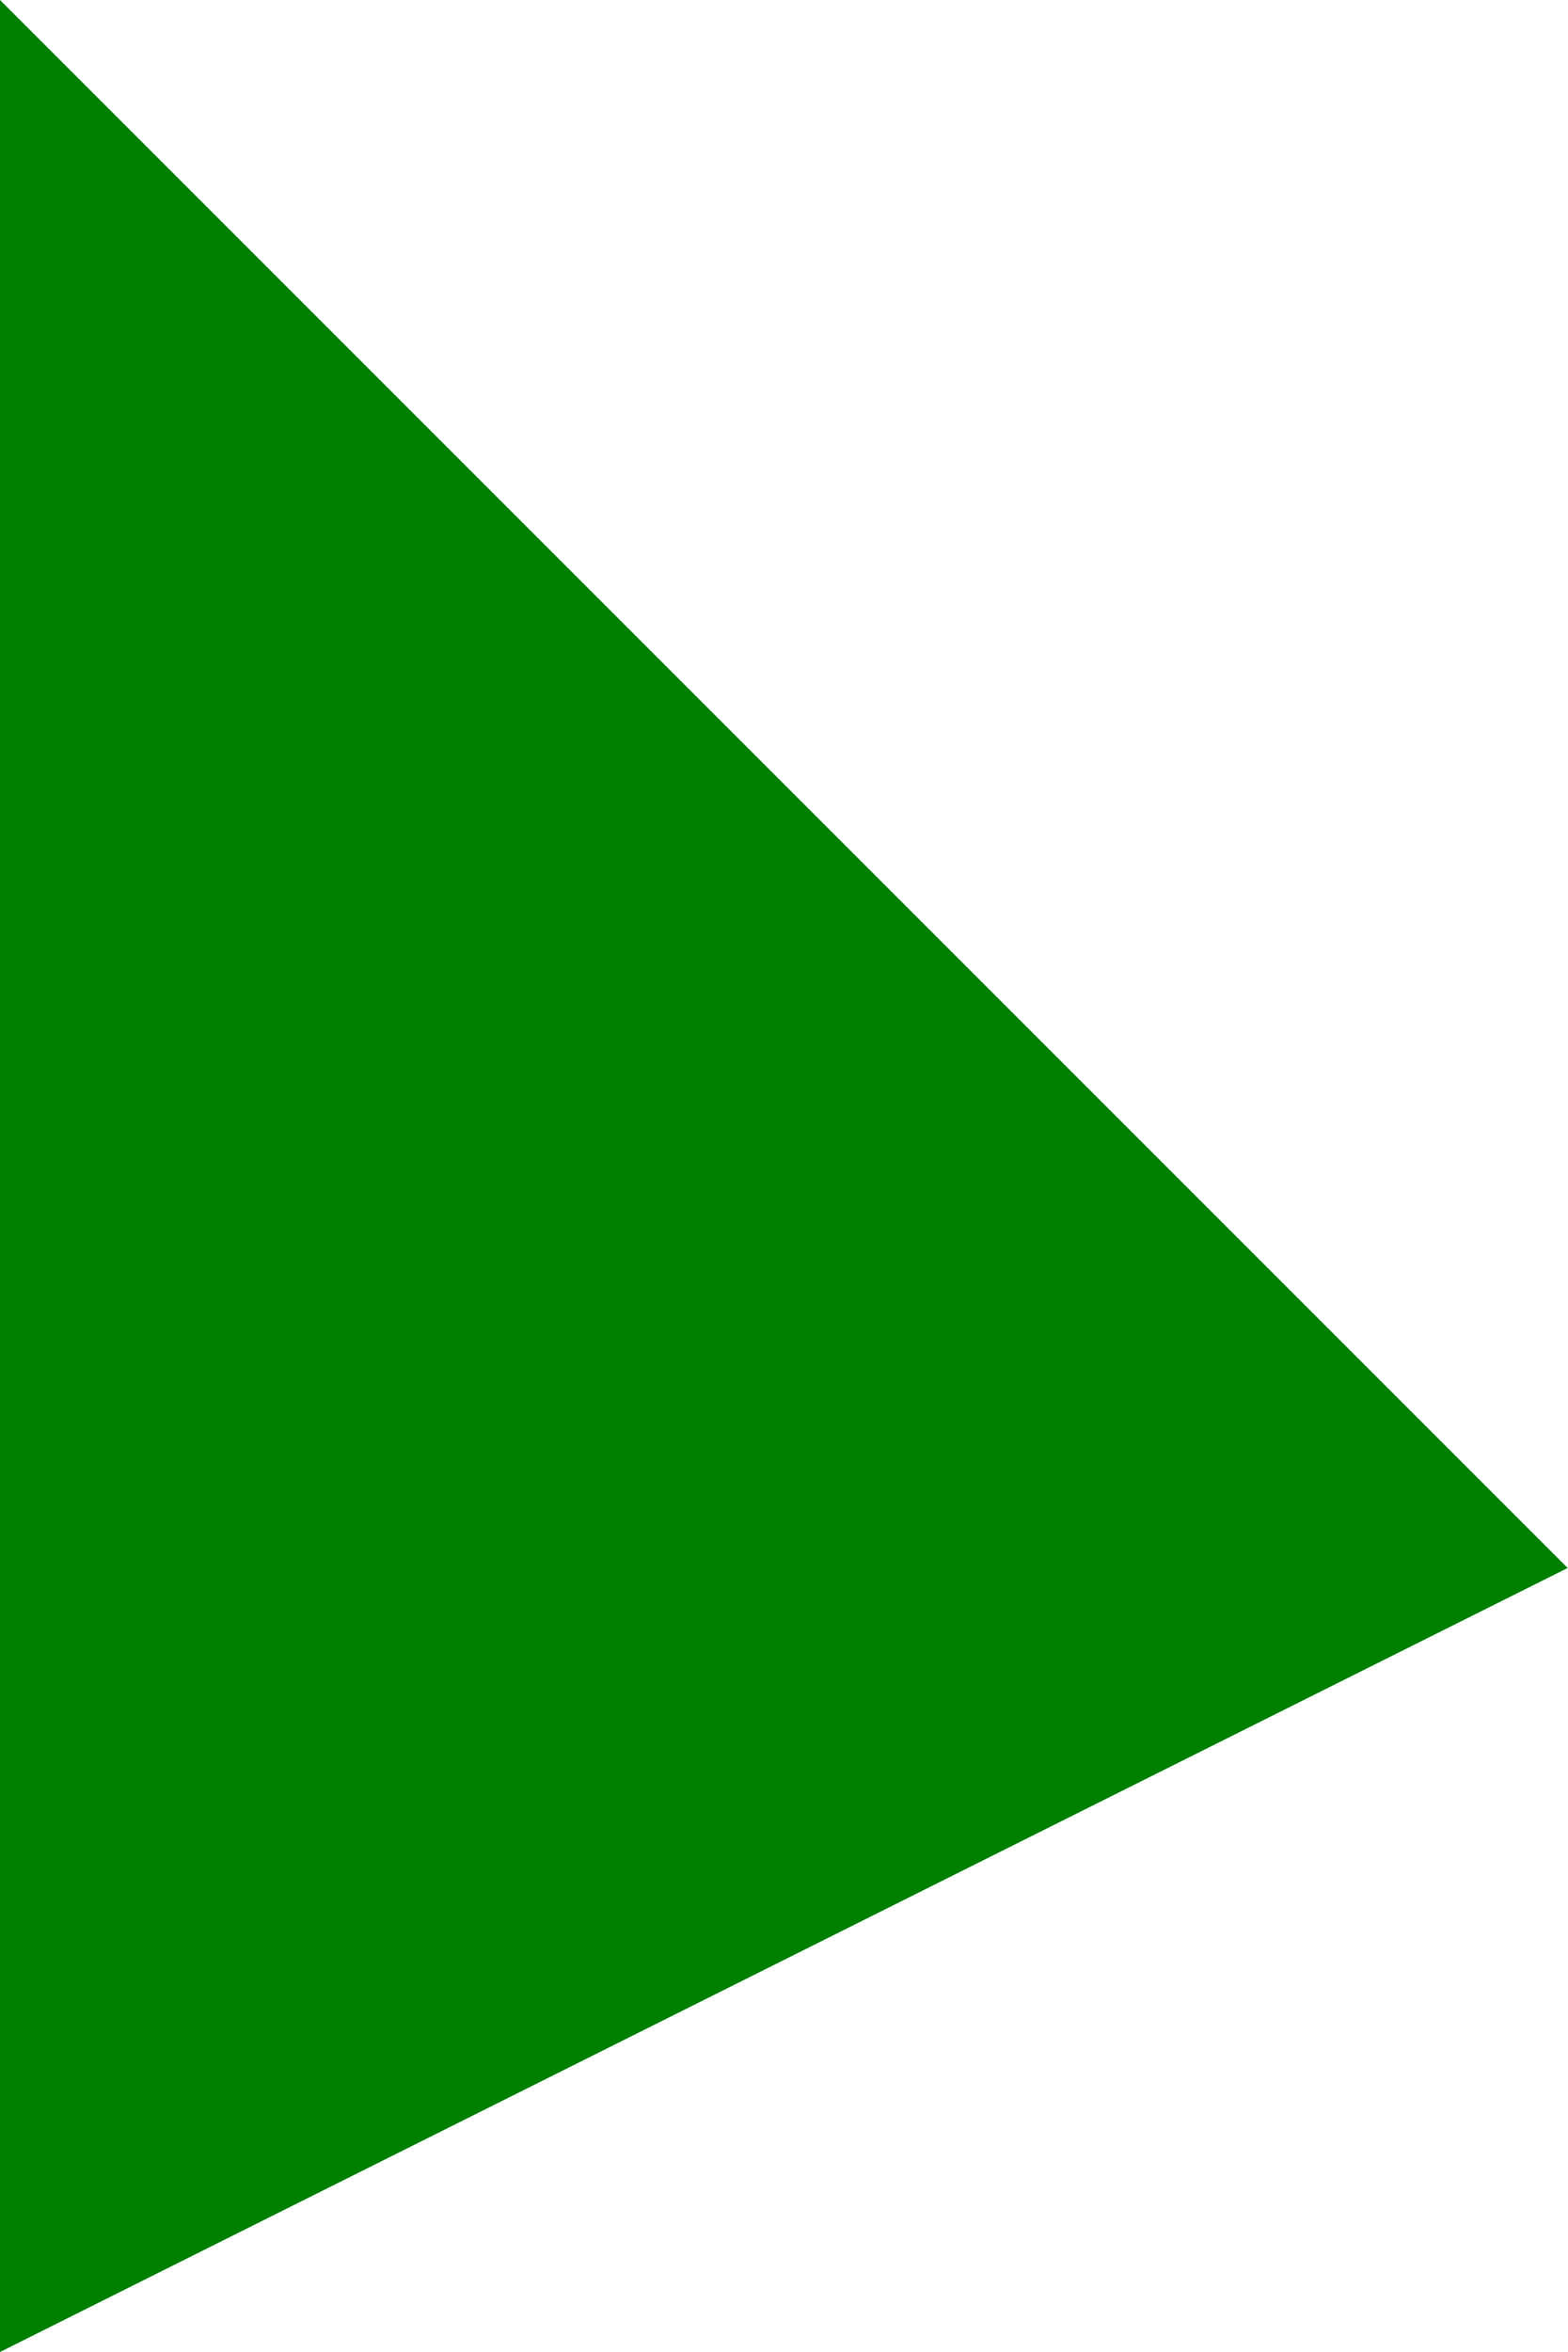
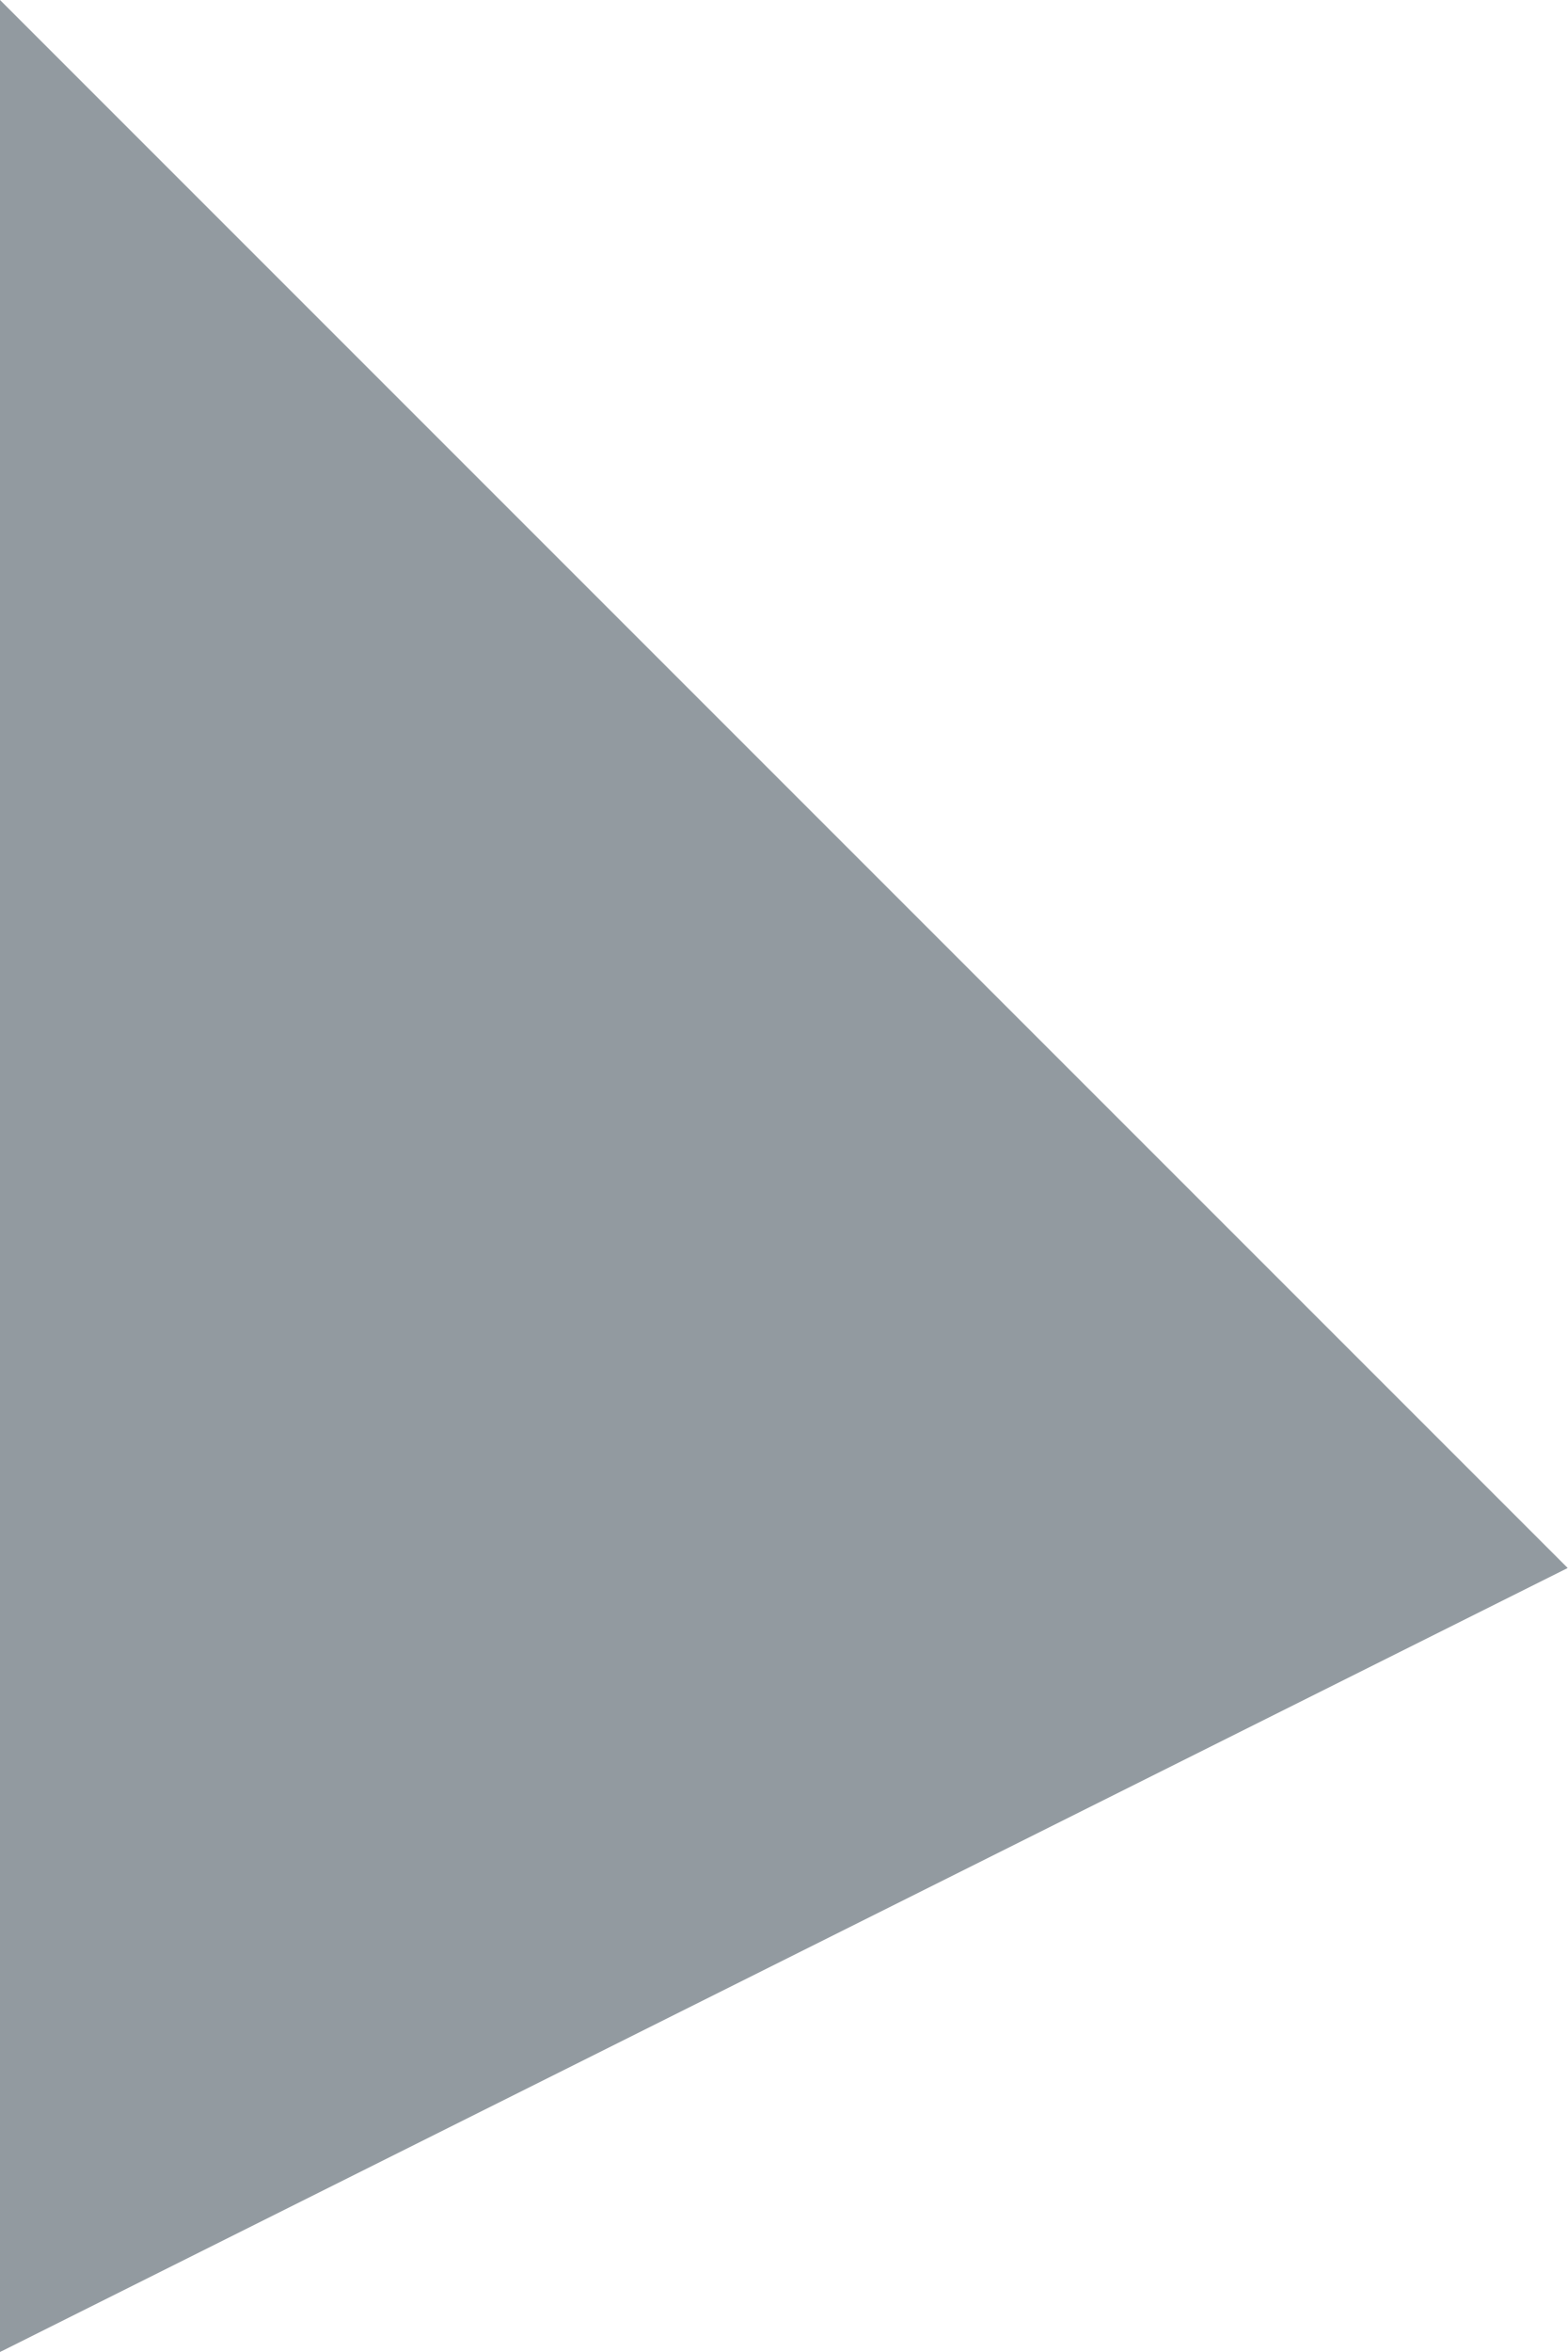
<svg xmlns="http://www.w3.org/2000/svg" viewBox="0 0 20 30">
-   <path fill="green" stroke="none" stroke-width="0.5" d="M 0,30        v -30        l 20, 20        l -20, 10       " />
+   <path fill="HSL(207, 7%, 60%)" stroke="none" stroke-width="0.5" d="M 0,30        v -30        l 20, 20        l -20, 10       " />
</svg>
